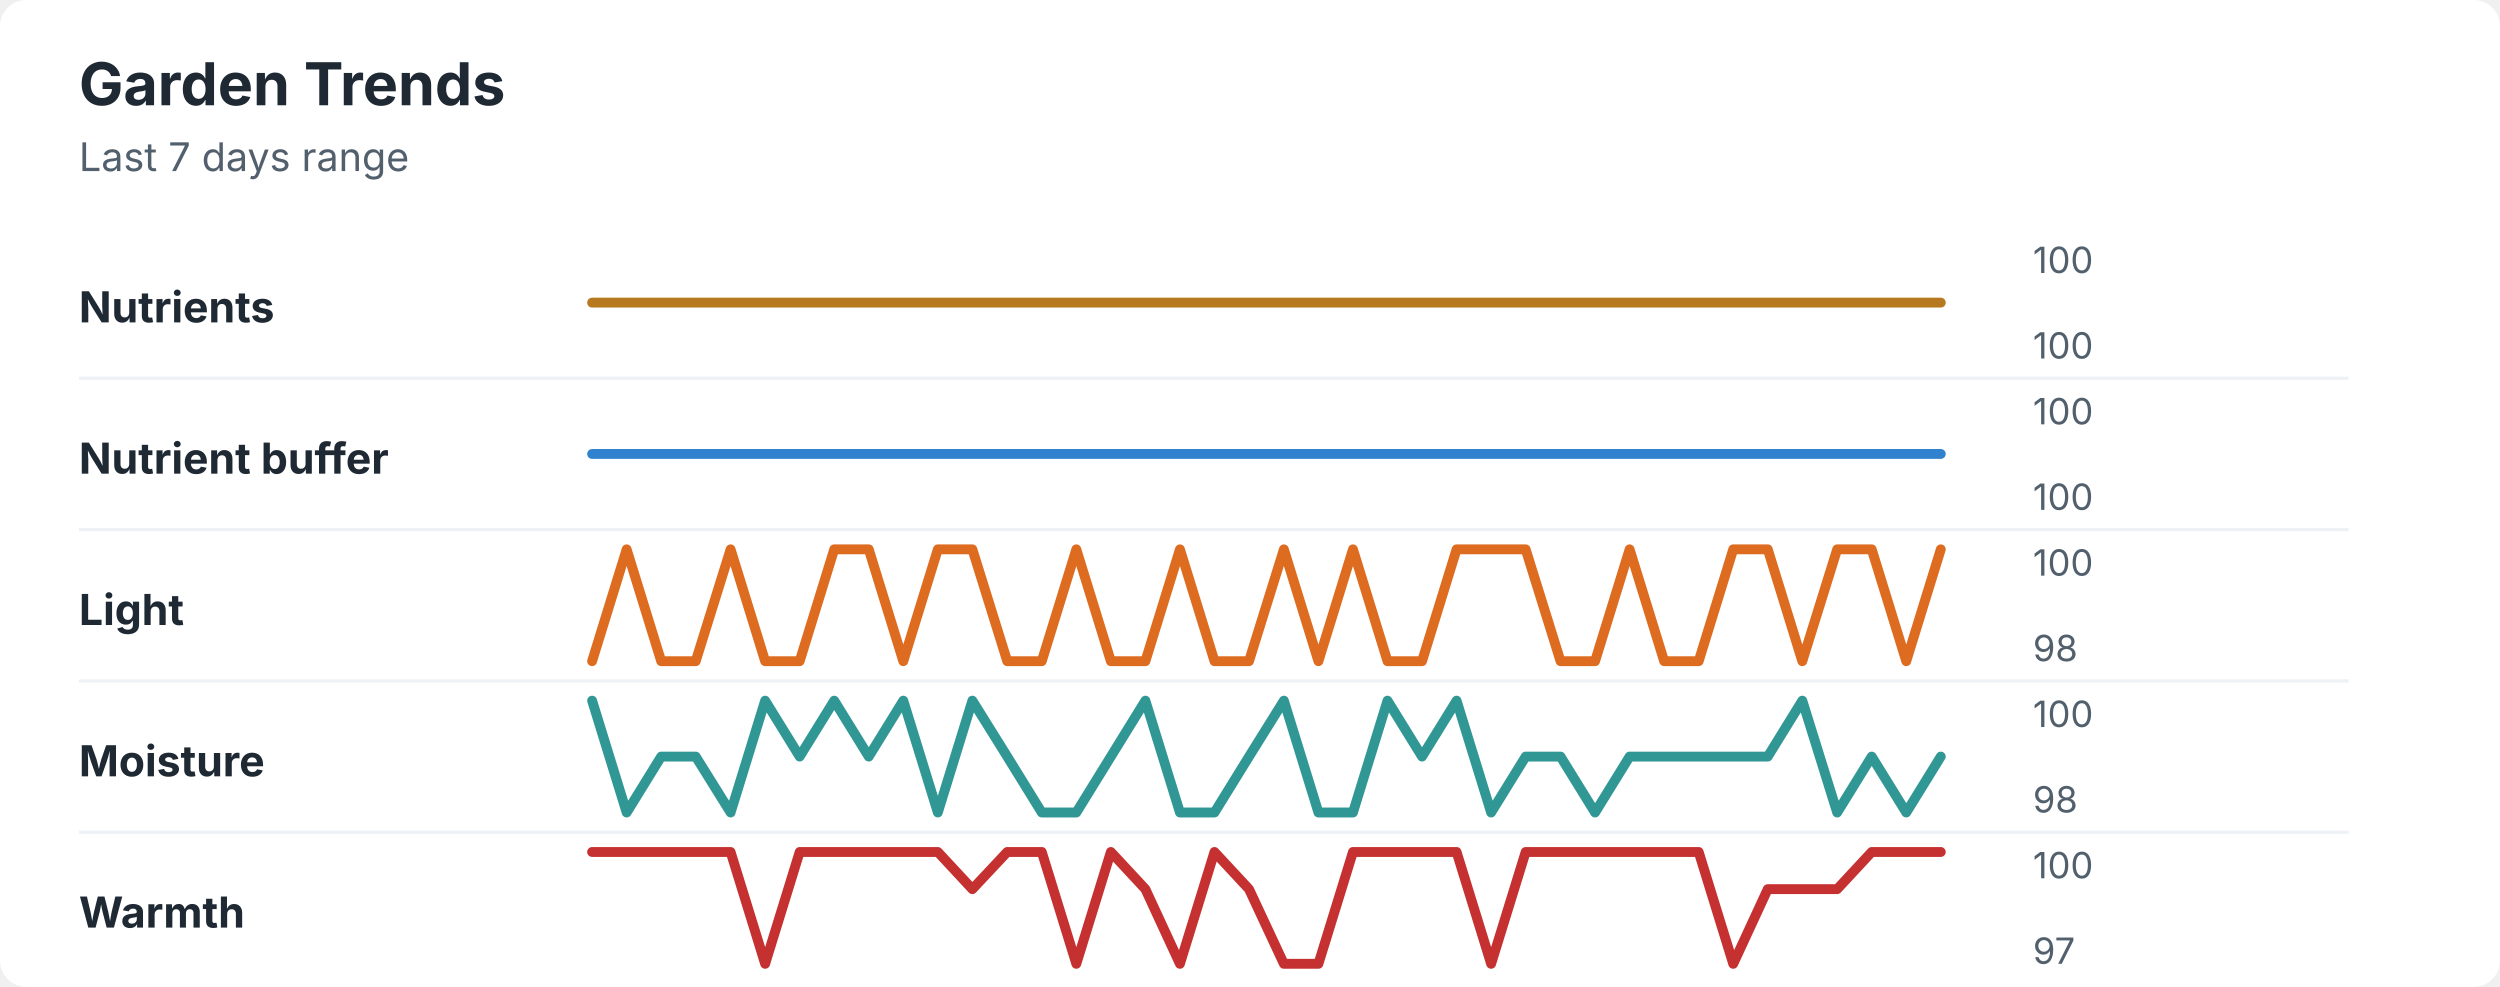
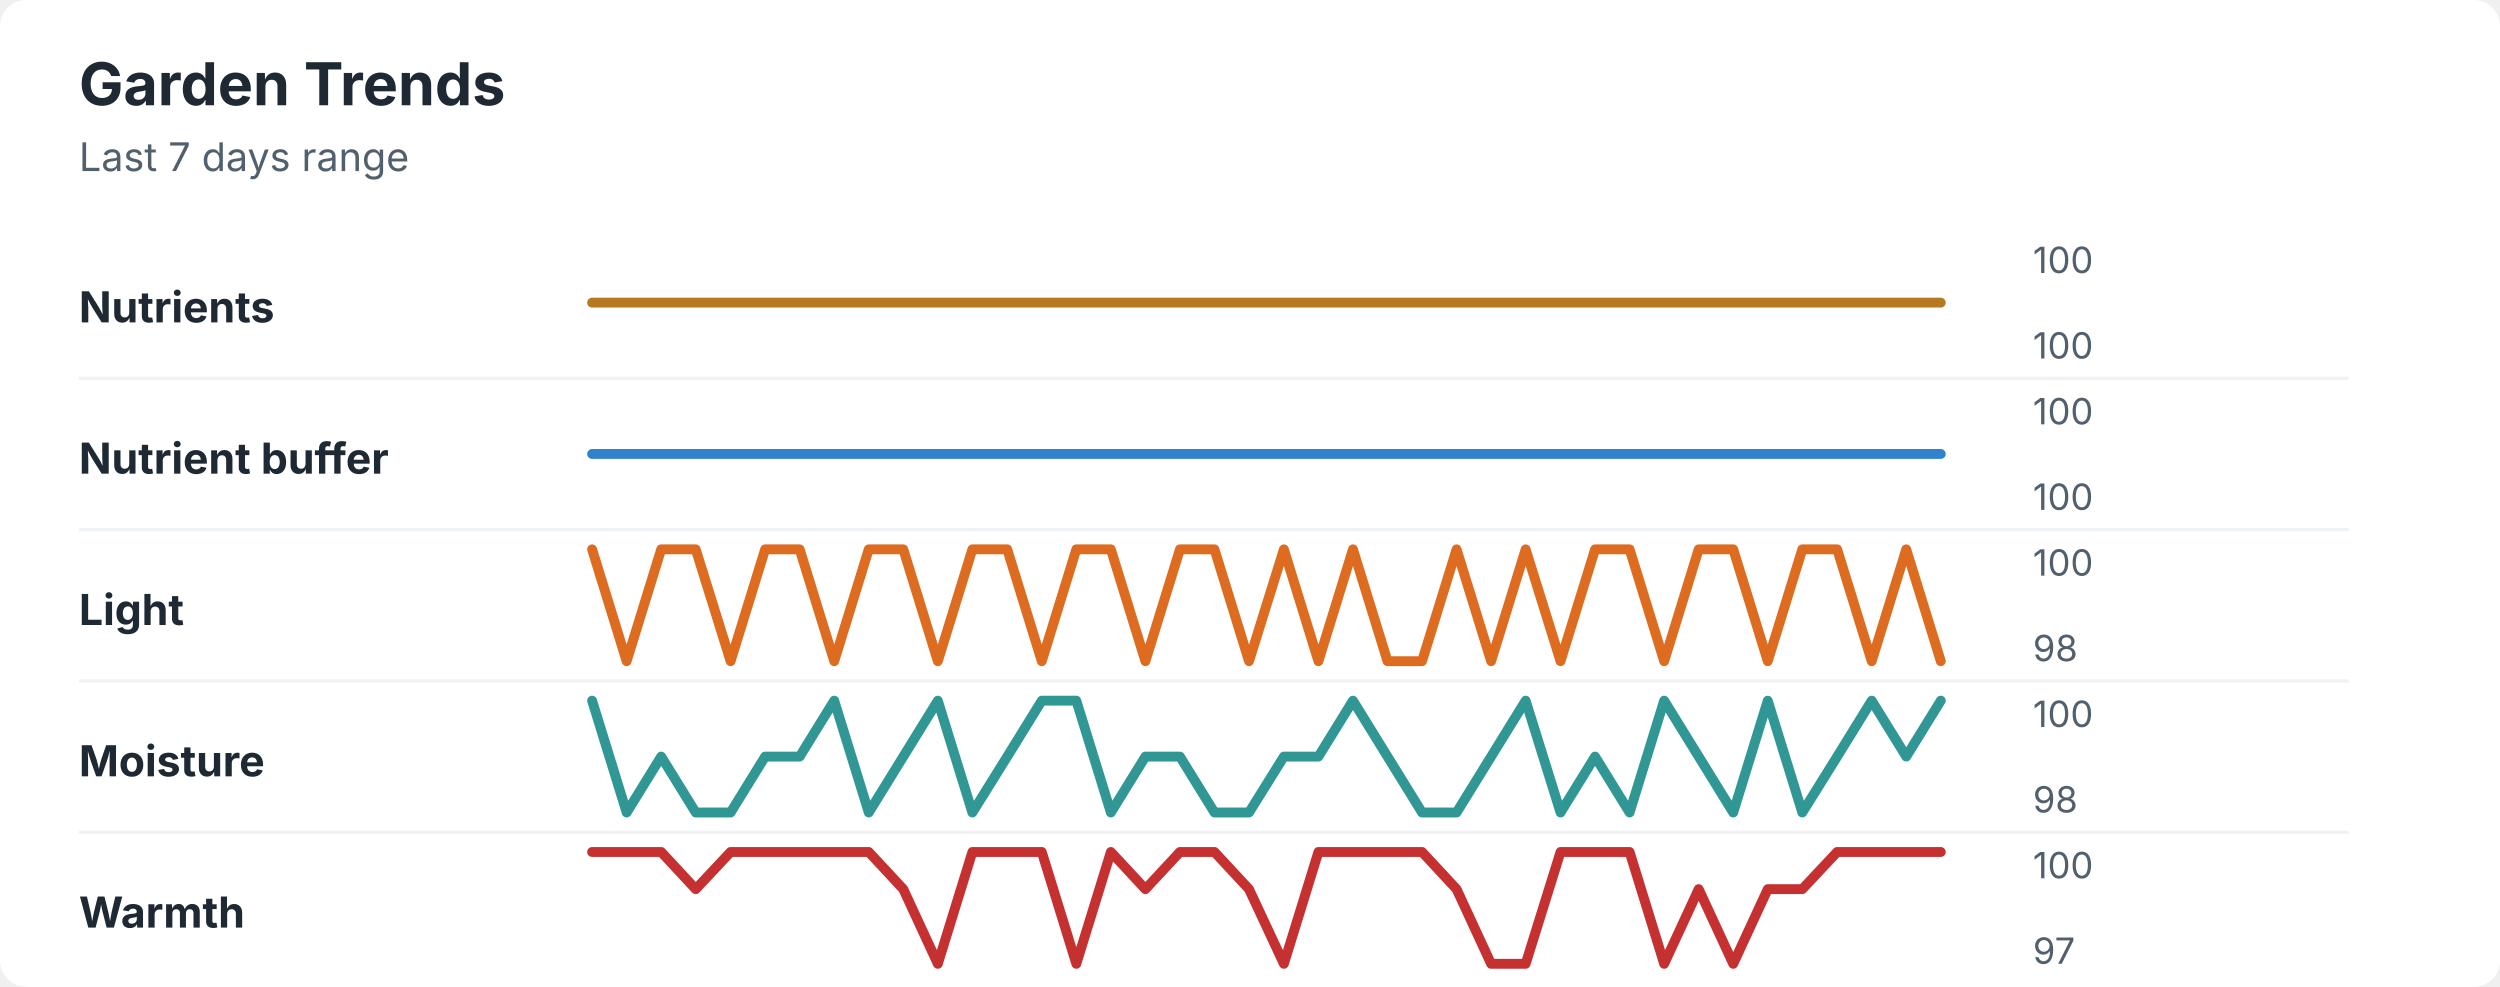
<svg xmlns="http://www.w3.org/2000/svg" width="760" height="300" viewBox="0 0 760 300" role="img" aria-labelledby="title desc">
  <rect width="760" height="300" rx="8" fill="#ffffff" />
  <style>
    text { font-family: -apple-system, BlinkMacSystemFont, "Segoe UI", sans-serif; }
    .title { font-size: 18px; font-weight: 700; fill: #1f2933; }
    .subtitle { font-size: 12px; fill: #52606d; }
    .label { font-size: 13px; font-weight: 650; fill: #1f2933; }
    .axis-value { font-size: 11px; fill: #52606d; }
    .separator { stroke: #eef2f7; stroke-width: 1; }
  </style>
  <text x="24" y="32" class="title">Garden Trends</text>
  <text x="24" y="52" class="subtitle">Last 7 days range</text>
  <text x="24" y="98" class="label">Nutrients</text>
  <polyline points="180.0,92.0 190.5,92.0 201.0,92.0 211.5,92.0 222.1,92.0 232.6,92.0 243.1,92.0 253.6,92.0 264.1,92.0 274.6,92.0 285.1,92.0 295.6,92.0 306.2,92.0 316.7,92.0 327.2,92.0 337.7,92.0 348.2,92.0 358.7,92.0 369.2,92.0 379.7,92.0 390.3,92.0 400.8,92.0 411.3,92.0 421.8,92.0 432.3,92.0 442.8,92.0 453.3,92.0 463.8,92.0 474.4,92.0 484.9,92.0 495.4,92.0 505.9,92.0 516.4,92.0 526.9,92.0 537.4,92.0 547.9,92.0 558.5,92.0 569.0,92.0 579.5,92.0 590.0,92.0 " fill="none" stroke="#b7791f" stroke-width="3" stroke-linecap="round" stroke-linejoin="round" />
  <text x="618" y="83" class="axis-value">100</text>
  <text x="618" y="109" class="axis-value">100</text>
  <line x1="24" y1="115.0" x2="714" y2="115.0" class="separator" />
  <text x="24" y="144" class="label">Nutrient buffer</text>
  <polyline points="180.0,138.0 190.5,138.0 201.0,138.0 211.5,138.0 222.1,138.0 232.6,138.0 243.1,138.0 253.6,138.0 264.1,138.0 274.6,138.0 285.1,138.0 295.6,138.0 306.2,138.0 316.7,138.0 327.2,138.0 337.7,138.0 348.2,138.0 358.7,138.0 369.2,138.0 379.7,138.0 390.3,138.0 400.8,138.0 411.3,138.0 421.8,138.0 432.3,138.0 442.8,138.0 453.3,138.0 463.8,138.0 474.4,138.0 484.9,138.0 495.4,138.0 505.9,138.0 516.4,138.0 526.9,138.0 537.4,138.0 547.9,138.0 558.5,138.0 569.0,138.0 579.5,138.0 590.0,138.0 " fill="none" stroke="#3182ce" stroke-width="3" stroke-linecap="round" stroke-linejoin="round" />
  <text x="618" y="129" class="axis-value">100</text>
  <text x="618" y="155" class="axis-value">100</text>
  <line x1="24" y1="161.0" x2="714" y2="161.0" class="separator" />
  <text x="24" y="190" class="label">Light</text>
-   <polyline points="180.0,201.0 190.5,167.0 201.0,201.0 211.5,201.0 222.1,167.0 232.6,201.0 243.1,201.0 253.6,167.0 264.1,167.0 274.6,201.0 285.1,167.0 295.6,167.0 306.2,201.0 316.7,201.0 327.2,167.0 337.7,201.0 348.2,201.0 358.7,167.0 369.2,201.0 379.7,201.0 390.3,167.0 400.8,201.0 411.3,167.0 421.8,201.0 432.3,201.0 442.8,167.0 453.3,167.0 463.8,167.0 474.4,201.0 484.9,201.0 495.4,167.0 505.9,201.0 516.4,201.0 526.9,167.0 537.4,167.0 547.9,201.0 558.5,167.0 569.0,167.0 579.5,201.0 590.0,167.0 " fill="none" stroke="#dd6b20" stroke-width="3" stroke-linecap="round" stroke-linejoin="round" />
+   <polyline points="180.0,167.0 190.5,201.0 201.0,167.0 211.5,167.0 222.1,201.0 232.6,167.0 243.1,167.0 253.6,201.0 264.1,167.0 274.6,167.0 285.1,201.0 295.6,167.0 306.2,167.0 316.7,201.0 327.2,167.0 337.7,167.0 348.2,201.0 358.7,167.0 369.2,167.0 379.7,201.0 390.3,167.0 400.8,201.0 411.3,167.0 421.8,201.0 432.3,201.0 442.8,167.0 453.3,201.0 463.8,167.0 474.4,201.0 484.9,167.0 495.4,167.0 505.9,201.0 516.4,167.0 526.9,167.0 537.4,201.0 547.9,167.0 558.5,167.0 569.0,201.0 579.5,167.0 590.0,201.0 " fill="none" stroke="#dd6b20" stroke-width="3" stroke-linecap="round" stroke-linejoin="round" />
  <text x="618" y="175" class="axis-value">100</text>
  <text x="618" y="201" class="axis-value">98</text>
  <line x1="24" y1="207.0" x2="714" y2="207.0" class="separator" />
  <text x="24" y="236" class="label">Moisture</text>
-   <polyline points="180.0,213.0 190.5,247.0 201.0,230.0 211.5,230.0 222.1,247.0 232.6,213.0 243.1,230.0 253.6,213.0 264.1,230.0 274.6,213.0 285.1,247.0 295.6,213.0 306.2,230.0 316.7,247.0 327.2,247.0 337.7,230.0 348.2,213.0 358.7,247.0 369.2,247.0 379.7,230.0 390.3,213.0 400.8,247.0 411.3,247.0 421.8,213.0 432.3,230.0 442.8,213.0 453.3,247.0 463.8,230.0 474.4,230.0 484.9,247.0 495.4,230.0 505.9,230.0 516.4,230.0 526.9,230.0 537.4,230.0 547.9,213.0 558.5,247.0 569.0,230.0 579.5,247.0 590.0,230.0 " fill="none" stroke="#319795" stroke-width="3" stroke-linecap="round" stroke-linejoin="round" />
+   <polyline points="180.0,213.0 190.5,247.0 201.0,230.0 211.5,247.0 222.1,247.0 232.6,230.0 243.1,230.0 253.6,213.0 264.1,247.0 274.6,230.0 285.1,213.0 295.6,247.0 306.2,230.0 316.7,213.0 327.2,213.0 337.7,247.0 348.2,230.0 358.7,230.0 369.2,247.0 379.7,247.0 390.3,230.0 400.8,230.0 411.3,213.0 421.8,230.0 432.3,247.0 442.8,247.0 453.3,230.0 463.8,213.0 474.4,247.0 484.9,230.0 495.4,247.0 505.9,213.0 516.4,230.0 526.9,247.0 537.4,213.0 547.9,247.0 558.5,230.0 569.0,213.0 579.5,230.0 590.0,213.0 " fill="none" stroke="#319795" stroke-width="3" stroke-linecap="round" stroke-linejoin="round" />
  <text x="618" y="221" class="axis-value">100</text>
  <text x="618" y="247" class="axis-value">98</text>
  <line x1="24" y1="253.0" x2="714" y2="253.0" class="separator" />
  <text x="24" y="282" class="label">Warmth</text>
-   <polyline points="180.0,259.0 190.5,259.0 201.0,259.0 211.5,259.0 222.1,259.0 232.6,293.0 243.1,259.0 253.6,259.0 264.1,259.0 274.6,259.0 285.1,259.0 295.6,270.3 306.2,259.0 316.7,259.0 327.2,293.0 337.7,259.0 348.2,270.3 358.7,293.0 369.2,259.0 379.7,270.3 390.3,293.0 400.8,293.0 411.3,259.0 421.8,259.0 432.3,259.0 442.8,259.0 453.3,293.0 463.8,259.0 474.4,259.0 484.9,259.0 495.4,259.0 505.9,259.0 516.4,259.0 526.9,293.0 537.4,270.3 547.9,270.3 558.5,270.3 569.0,259.0 579.5,259.0 590.0,259.0 " fill="none" stroke="#c53030" stroke-width="3" stroke-linecap="round" stroke-linejoin="round" />
+   <polyline points="180.0,259.0 190.5,259.0 201.0,259.0 211.5,270.3 222.1,259.0 232.6,259.0 243.1,259.0 253.6,259.0 264.1,259.0 274.6,270.3 285.1,293.0 295.6,259.0 306.2,259.0 316.7,259.0 327.2,293.0 337.7,259.0 348.2,270.3 358.7,259.0 369.2,259.0 379.7,270.3 390.3,293.0 400.8,259.0 411.3,259.0 421.8,259.0 432.3,259.0 442.8,270.3 453.3,293.0 463.8,293.0 474.4,259.0 484.9,259.0 495.4,259.0 505.9,293.0 516.4,270.3 526.9,293.0 537.4,270.3 547.9,270.3 558.5,259.0 569.0,259.0 579.5,259.0 590.0,259.0 " fill="none" stroke="#c53030" stroke-width="3" stroke-linecap="round" stroke-linejoin="round" />
  <text x="618" y="267" class="axis-value">100</text>
  <text x="618" y="293" class="axis-value">97</text>
</svg>
